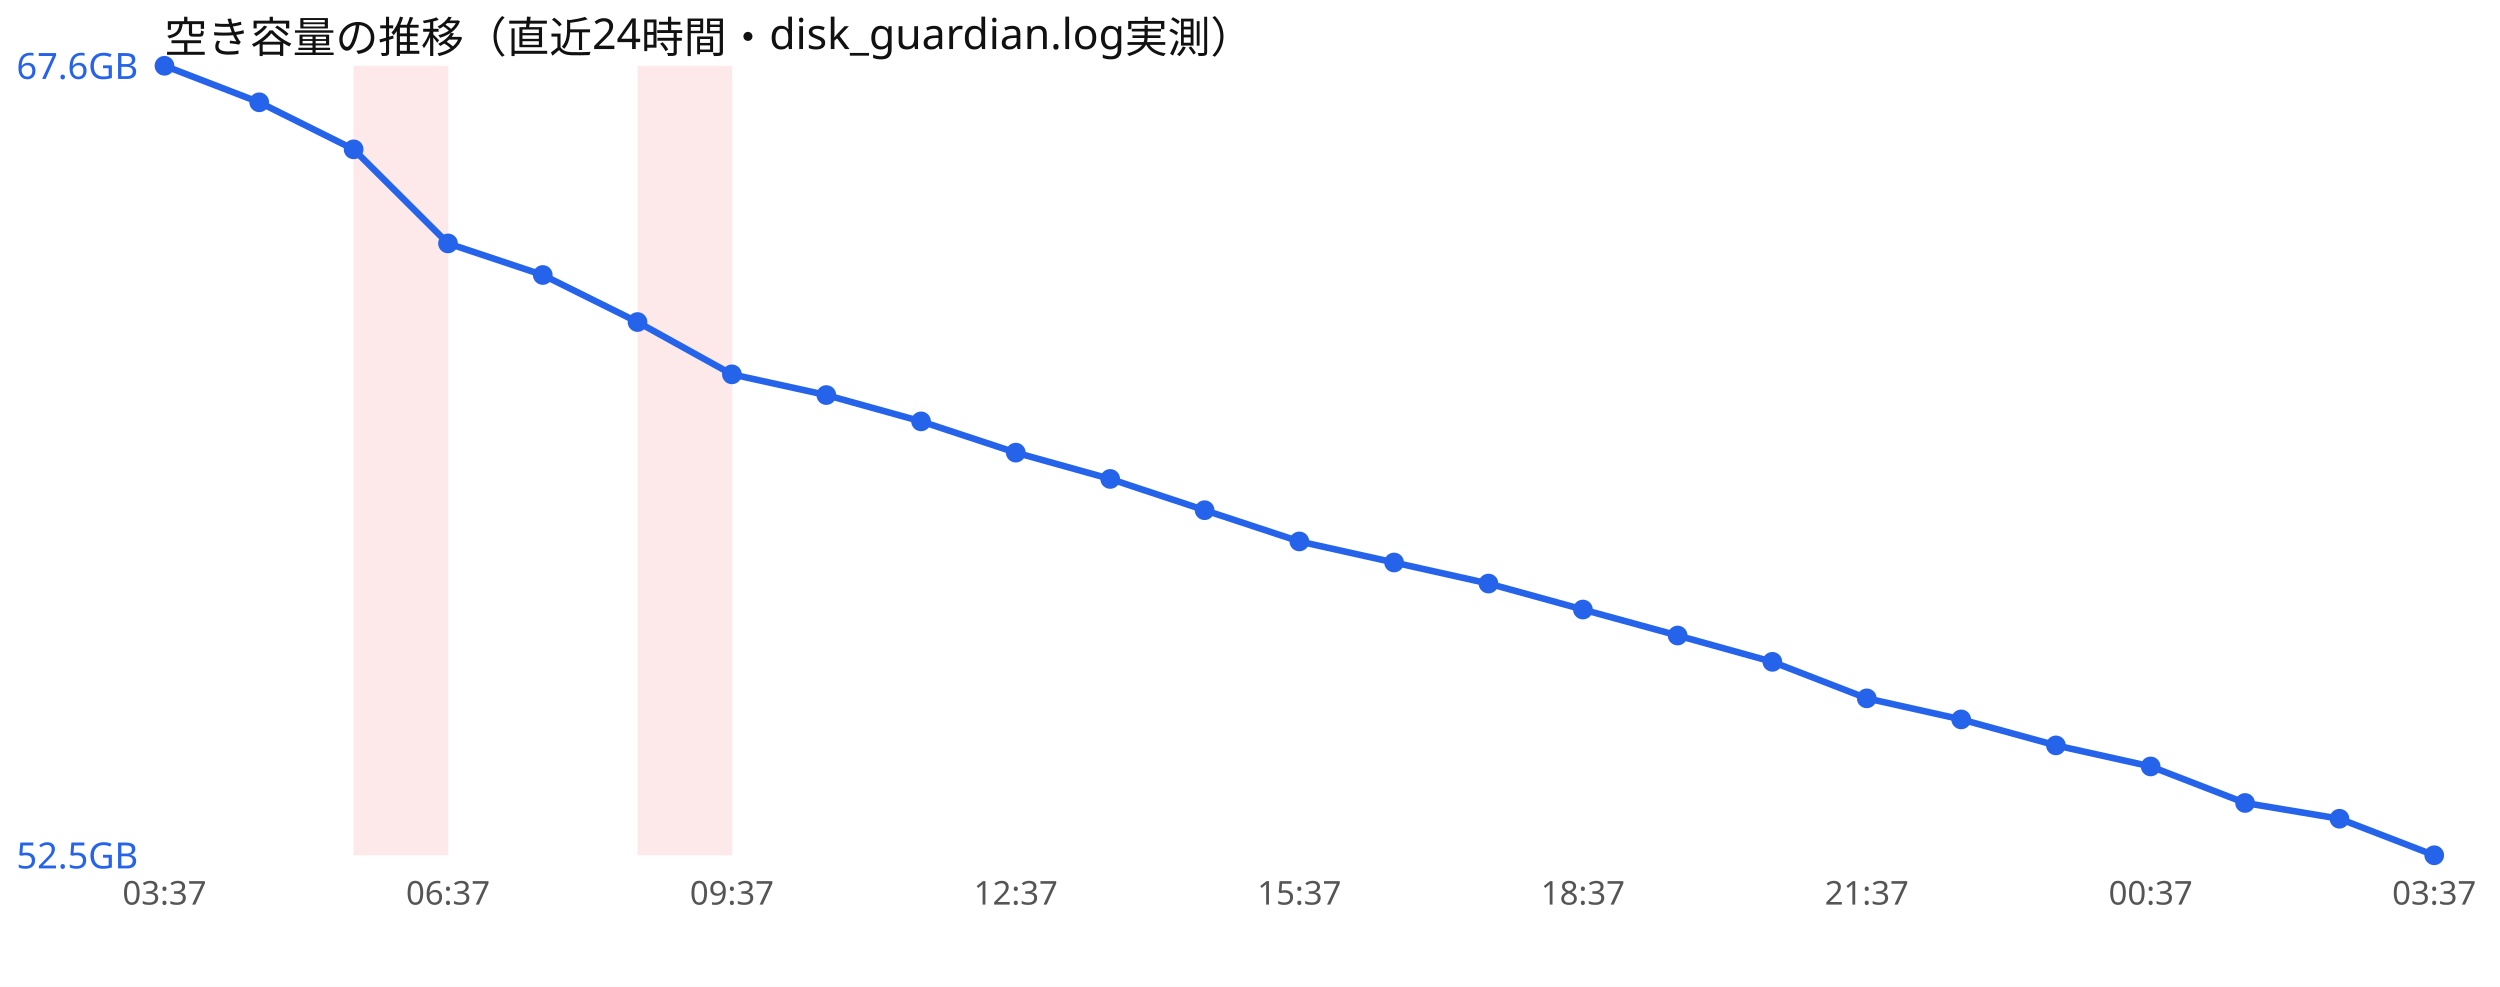
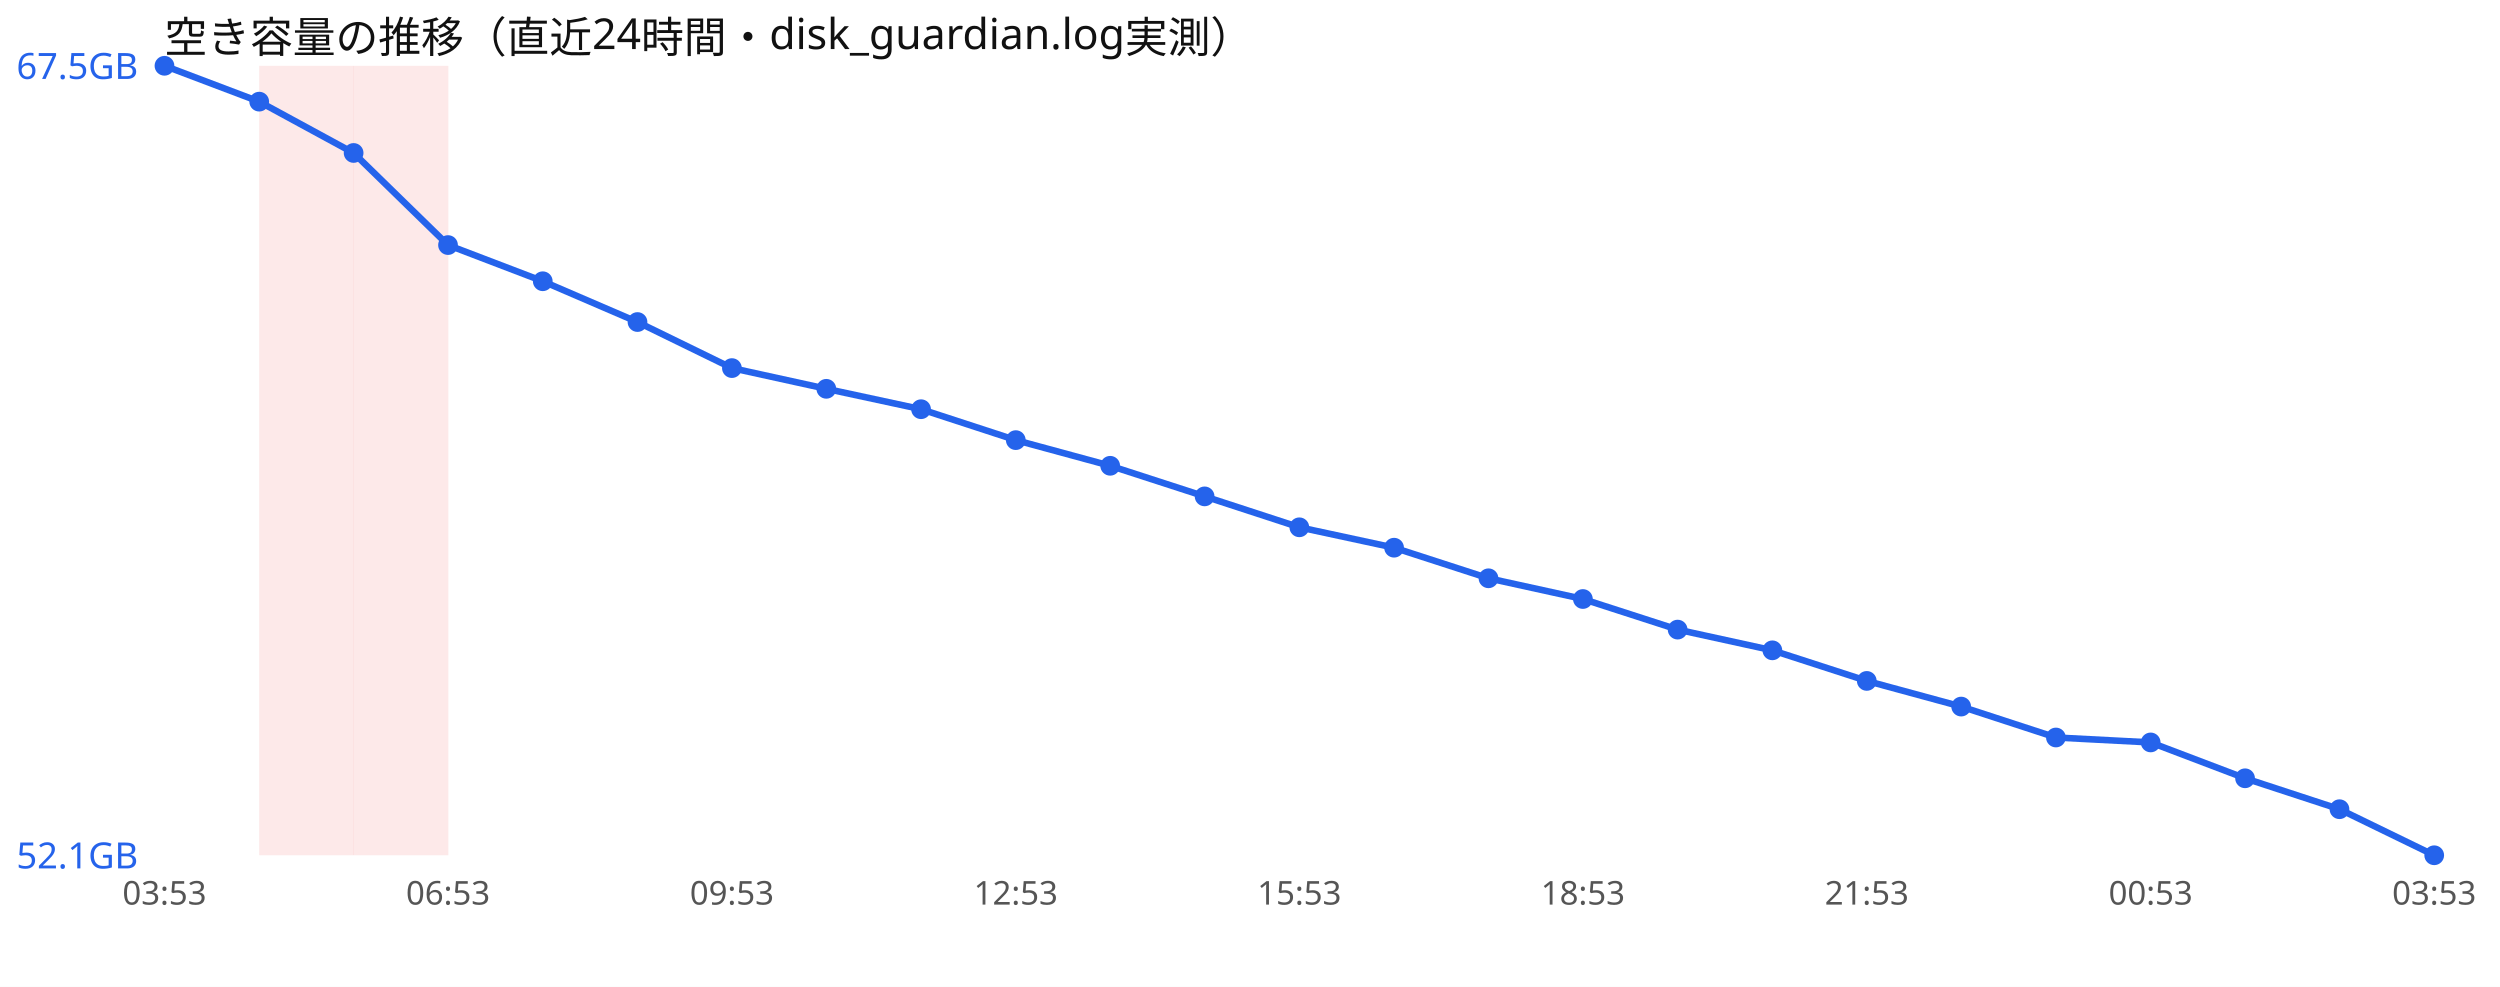
<svg xmlns="http://www.w3.org/2000/svg" width="760" height="300" viewBox="0 0 760 300" font-family="sans-serif">
  <rect width="760" height="300" fill="#ffffff" />
  <text x="50" y="16" font-size="13" fill="#111">空き容量の推移（直近24時間・disk_guardian.log実測）</text>
+   <rect x="78.8" y="20" width="28.8" height="240" fill="#ef4444" opacity="0.12" />
  <rect x="107.5" y="20" width="28.8" height="240" fill="#ef4444" opacity="0.12" />
-   <rect x="193.8" y="20" width="28.8" height="240" fill="#ef4444" opacity="0.12" />
-   <polyline points="50.0,20.0 78.8,31.1 107.5,45.4 136.2,74.0 165.0,83.6 193.8,97.9 222.5,113.8 251.2,120.1 280.0,128.1 308.8,137.6 337.5,145.6 366.2,155.1 395.0,164.6 423.8,171.0 452.5,177.4 481.2,185.3 510.0,193.2 538.8,201.2 567.5,212.3 596.2,218.7 625.0,226.6 653.8,233.0 682.5,244.1 711.2,248.9 740.0,260.0" fill="none" stroke="#2563eb" stroke-width="2" />
+   <polyline points="50.0,20.0 78.8,30.9 107.5,46.5 136.2,74.5 165.0,85.5 193.8,97.9 222.5,111.9 251.2,118.2 280.0,124.4 308.8,133.8 337.5,141.6 366.2,150.9 395.0,160.3 423.8,166.5 452.5,175.8 481.2,182.1 510.0,191.4 538.8,197.7 567.5,207.0 596.2,214.8 625.0,224.2 653.8,225.7 682.5,236.6 711.2,246.0 740.0,260.0" fill="none" stroke="#2563eb" stroke-width="2" />
  <circle cx="50.0" cy="20.0" r="3" fill="#2563eb" />
-   <circle cx="78.8" cy="31.1" r="3" fill="#2563eb" />
-   <circle cx="107.5" cy="45.4" r="3" fill="#2563eb" />
-   <circle cx="136.2" cy="74.0" r="3" fill="#2563eb" />
-   <circle cx="165.0" cy="83.6" r="3" fill="#2563eb" />
+   <circle cx="78.8" cy="30.9" r="3" fill="#2563eb" />
+   <circle cx="107.5" cy="46.5" r="3" fill="#2563eb" />
+   <circle cx="136.2" cy="74.5" r="3" fill="#2563eb" />
+   <circle cx="165.0" cy="85.5" r="3" fill="#2563eb" />
  <circle cx="193.8" cy="97.9" r="3" fill="#2563eb" />
-   <circle cx="222.5" cy="113.8" r="3" fill="#2563eb" />
-   <circle cx="251.2" cy="120.1" r="3" fill="#2563eb" />
-   <circle cx="280.0" cy="128.1" r="3" fill="#2563eb" />
-   <circle cx="308.8" cy="137.6" r="3" fill="#2563eb" />
-   <circle cx="337.5" cy="145.6" r="3" fill="#2563eb" />
-   <circle cx="366.2" cy="155.1" r="3" fill="#2563eb" />
-   <circle cx="395.0" cy="164.6" r="3" fill="#2563eb" />
-   <circle cx="423.8" cy="171.0" r="3" fill="#2563eb" />
-   <circle cx="452.5" cy="177.4" r="3" fill="#2563eb" />
-   <circle cx="481.2" cy="185.3" r="3" fill="#2563eb" />
-   <circle cx="510.0" cy="193.2" r="3" fill="#2563eb" />
-   <circle cx="538.8" cy="201.2" r="3" fill="#2563eb" />
-   <circle cx="567.5" cy="212.3" r="3" fill="#2563eb" />
-   <circle cx="596.2" cy="218.7" r="3" fill="#2563eb" />
-   <circle cx="625.0" cy="226.6" r="3" fill="#2563eb" />
-   <circle cx="653.8" cy="233.0" r="3" fill="#2563eb" />
-   <circle cx="682.5" cy="244.1" r="3" fill="#2563eb" />
-   <circle cx="711.2" cy="248.9" r="3" fill="#2563eb" />
+   <circle cx="222.5" cy="111.9" r="3" fill="#2563eb" />
+   <circle cx="251.2" cy="118.2" r="3" fill="#2563eb" />
+   <circle cx="280.0" cy="124.4" r="3" fill="#2563eb" />
+   <circle cx="308.8" cy="133.8" r="3" fill="#2563eb" />
+   <circle cx="337.5" cy="141.6" r="3" fill="#2563eb" />
+   <circle cx="366.2" cy="150.9" r="3" fill="#2563eb" />
+   <circle cx="395.0" cy="160.3" r="3" fill="#2563eb" />
+   <circle cx="423.8" cy="166.5" r="3" fill="#2563eb" />
+   <circle cx="452.5" cy="175.8" r="3" fill="#2563eb" />
+   <circle cx="481.2" cy="182.1" r="3" fill="#2563eb" />
+   <circle cx="510.0" cy="191.4" r="3" fill="#2563eb" />
+   <circle cx="538.8" cy="197.7" r="3" fill="#2563eb" />
+   <circle cx="567.5" cy="207.0" r="3" fill="#2563eb" />
+   <circle cx="596.2" cy="214.8" r="3" fill="#2563eb" />
+   <circle cx="625.0" cy="224.2" r="3" fill="#2563eb" />
+   <circle cx="653.8" cy="225.7" r="3" fill="#2563eb" />
+   <circle cx="682.5" cy="236.6" r="3" fill="#2563eb" />
+   <circle cx="711.2" cy="246.0" r="3" fill="#2563eb" />
  <circle cx="740.0" cy="260.0" r="3" fill="#2563eb" />
-   <text x="5" y="24.0" font-size="11" fill="#2563eb">67.6GB</text>
-   <text x="5" y="264.0" font-size="11" fill="#2563eb">52.5GB</text>
-   <text x="50.0" y="275" font-size="10" fill="#555" text-anchor="middle">03:37</text>
-   <text x="136.2" y="275" font-size="10" fill="#555" text-anchor="middle">06:37</text>
-   <text x="222.5" y="275" font-size="10" fill="#555" text-anchor="middle">09:37</text>
-   <text x="308.8" y="275" font-size="10" fill="#555" text-anchor="middle">12:37</text>
-   <text x="395.0" y="275" font-size="10" fill="#555" text-anchor="middle">15:37</text>
-   <text x="481.2" y="275" font-size="10" fill="#555" text-anchor="middle">18:37</text>
-   <text x="567.5" y="275" font-size="10" fill="#555" text-anchor="middle">21:37</text>
-   <text x="653.8" y="275" font-size="10" fill="#555" text-anchor="middle">00:37</text>
-   <text x="740.0" y="275" font-size="10" fill="#555" text-anchor="middle">03:37</text>
+   <text x="5" y="24.0" font-size="11" fill="#2563eb">67.5GB</text>
+   <text x="5" y="264.0" font-size="11" fill="#2563eb">52.1GB</text>
+   <text x="50.0" y="275" font-size="10" fill="#555" text-anchor="middle">03:53</text>
+   <text x="136.2" y="275" font-size="10" fill="#555" text-anchor="middle">06:53</text>
+   <text x="222.5" y="275" font-size="10" fill="#555" text-anchor="middle">09:53</text>
+   <text x="308.8" y="275" font-size="10" fill="#555" text-anchor="middle">12:53</text>
+   <text x="395.0" y="275" font-size="10" fill="#555" text-anchor="middle">15:53</text>
+   <text x="481.2" y="275" font-size="10" fill="#555" text-anchor="middle">18:53</text>
+   <text x="567.5" y="275" font-size="10" fill="#555" text-anchor="middle">21:53</text>
+   <text x="653.8" y="275" font-size="10" fill="#555" text-anchor="middle">00:53</text>
+   <text x="740.0" y="275" font-size="10" fill="#555" text-anchor="middle">03:53</text>
</svg>
